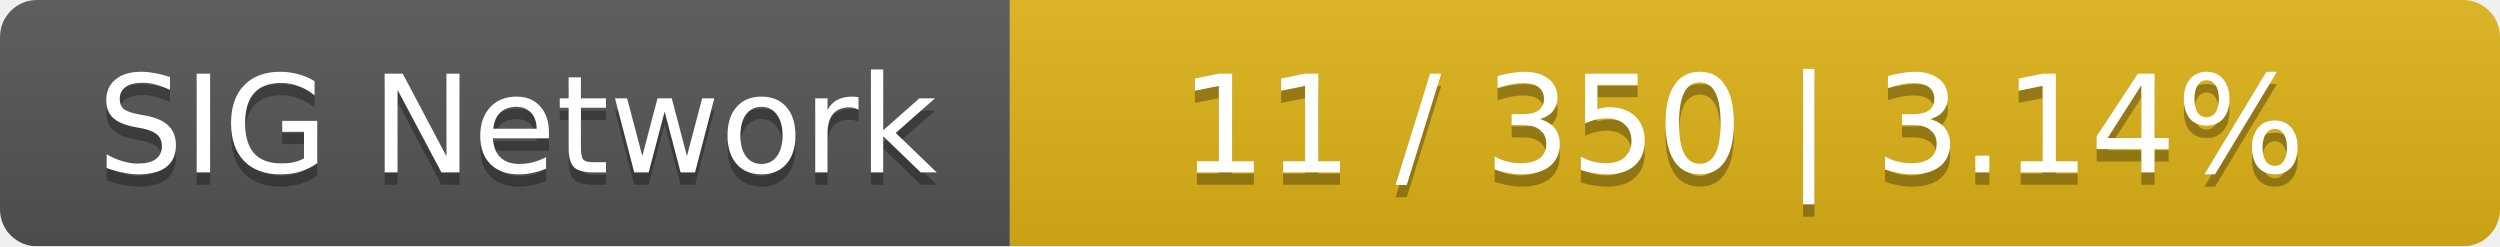
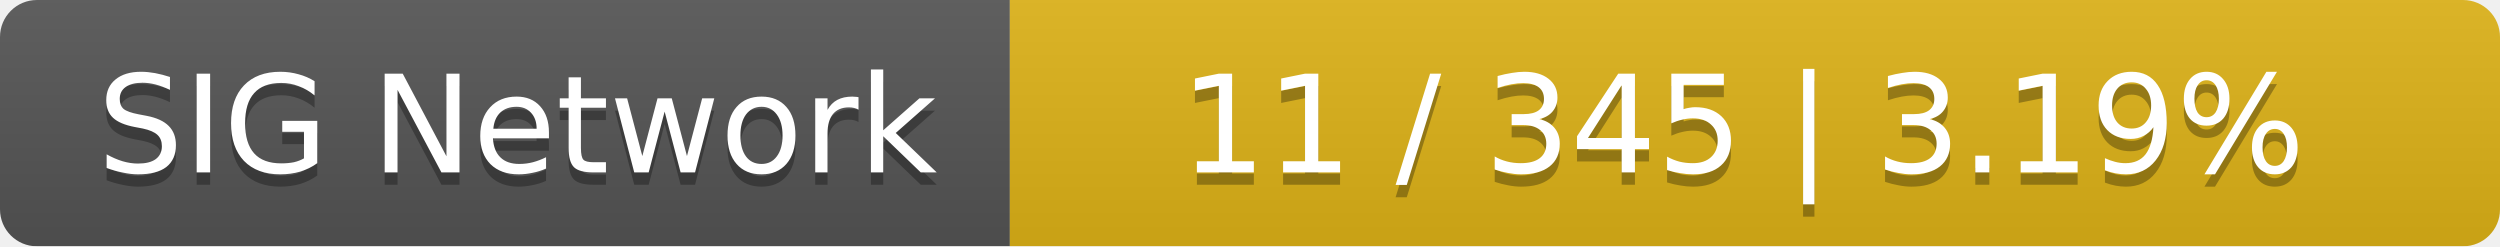
<svg xmlns="http://www.w3.org/2000/svg" width="203" height="20">
  <linearGradient id="smooth" x2="0" y2="100%">
    <stop offset="0" stop-color="#bbb" stop-opacity=".1" />
    <stop offset="1" stop-opacity=".1" />
  </linearGradient>
  <mask id="round">
    <rect width="203" height="20" rx="3" fill="#fff" />
  </mask>
  <g mask="url(#round)">
    <rect width="82" height="20" fill="#555" />
    <rect x="82" width="121" height="20" fill="#dfb317" />
    <rect width="203" height="20" fill="url(#smooth)" />
  </g>
  <g fill="#fff" text-anchor="middle" font-family="DejaVu Sans,Verdana,Geneva,sans-serif" font-size="11">
    <text x="42" y="15" fill="#010101" fill-opacity=".3">SIG Network</text>
    <text x="42" y="14">SIG Network</text>
-     <text x="141.5" y="15" fill="#010101" fill-opacity=".3">11 / 350    |    3.14%</text>
-     <text x="141.5" y="14">11 / 350    |    3.14%</text>
+     <text x="141.5" y="15" fill="#010101" fill-opacity=".3">11 / 345    |    3.19%</text>
+     <text x="141.5" y="14">11 / 345    |    3.19%</text>
  </g>
</svg>
